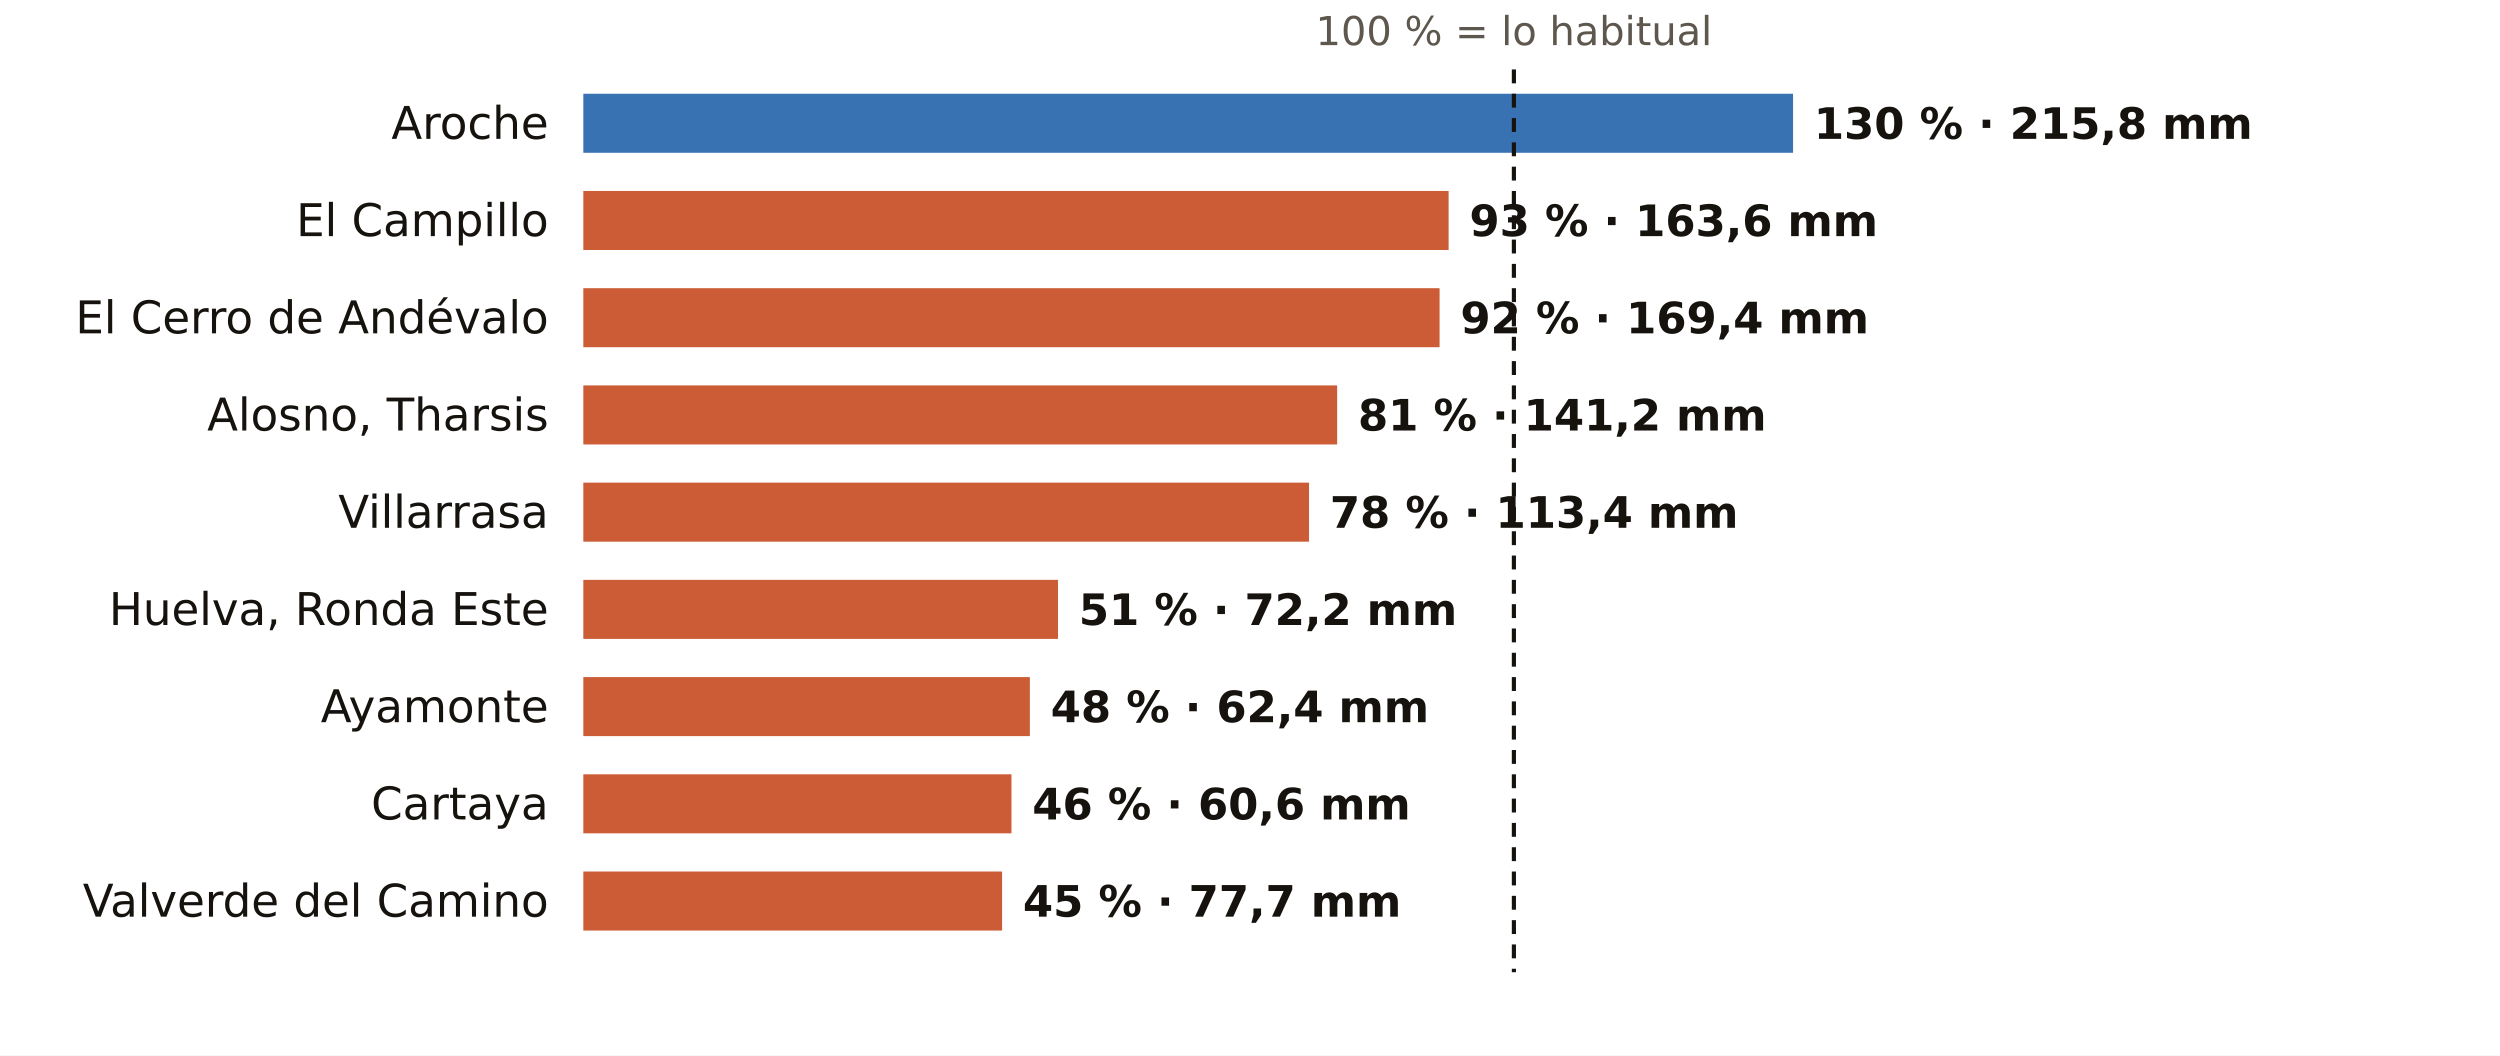
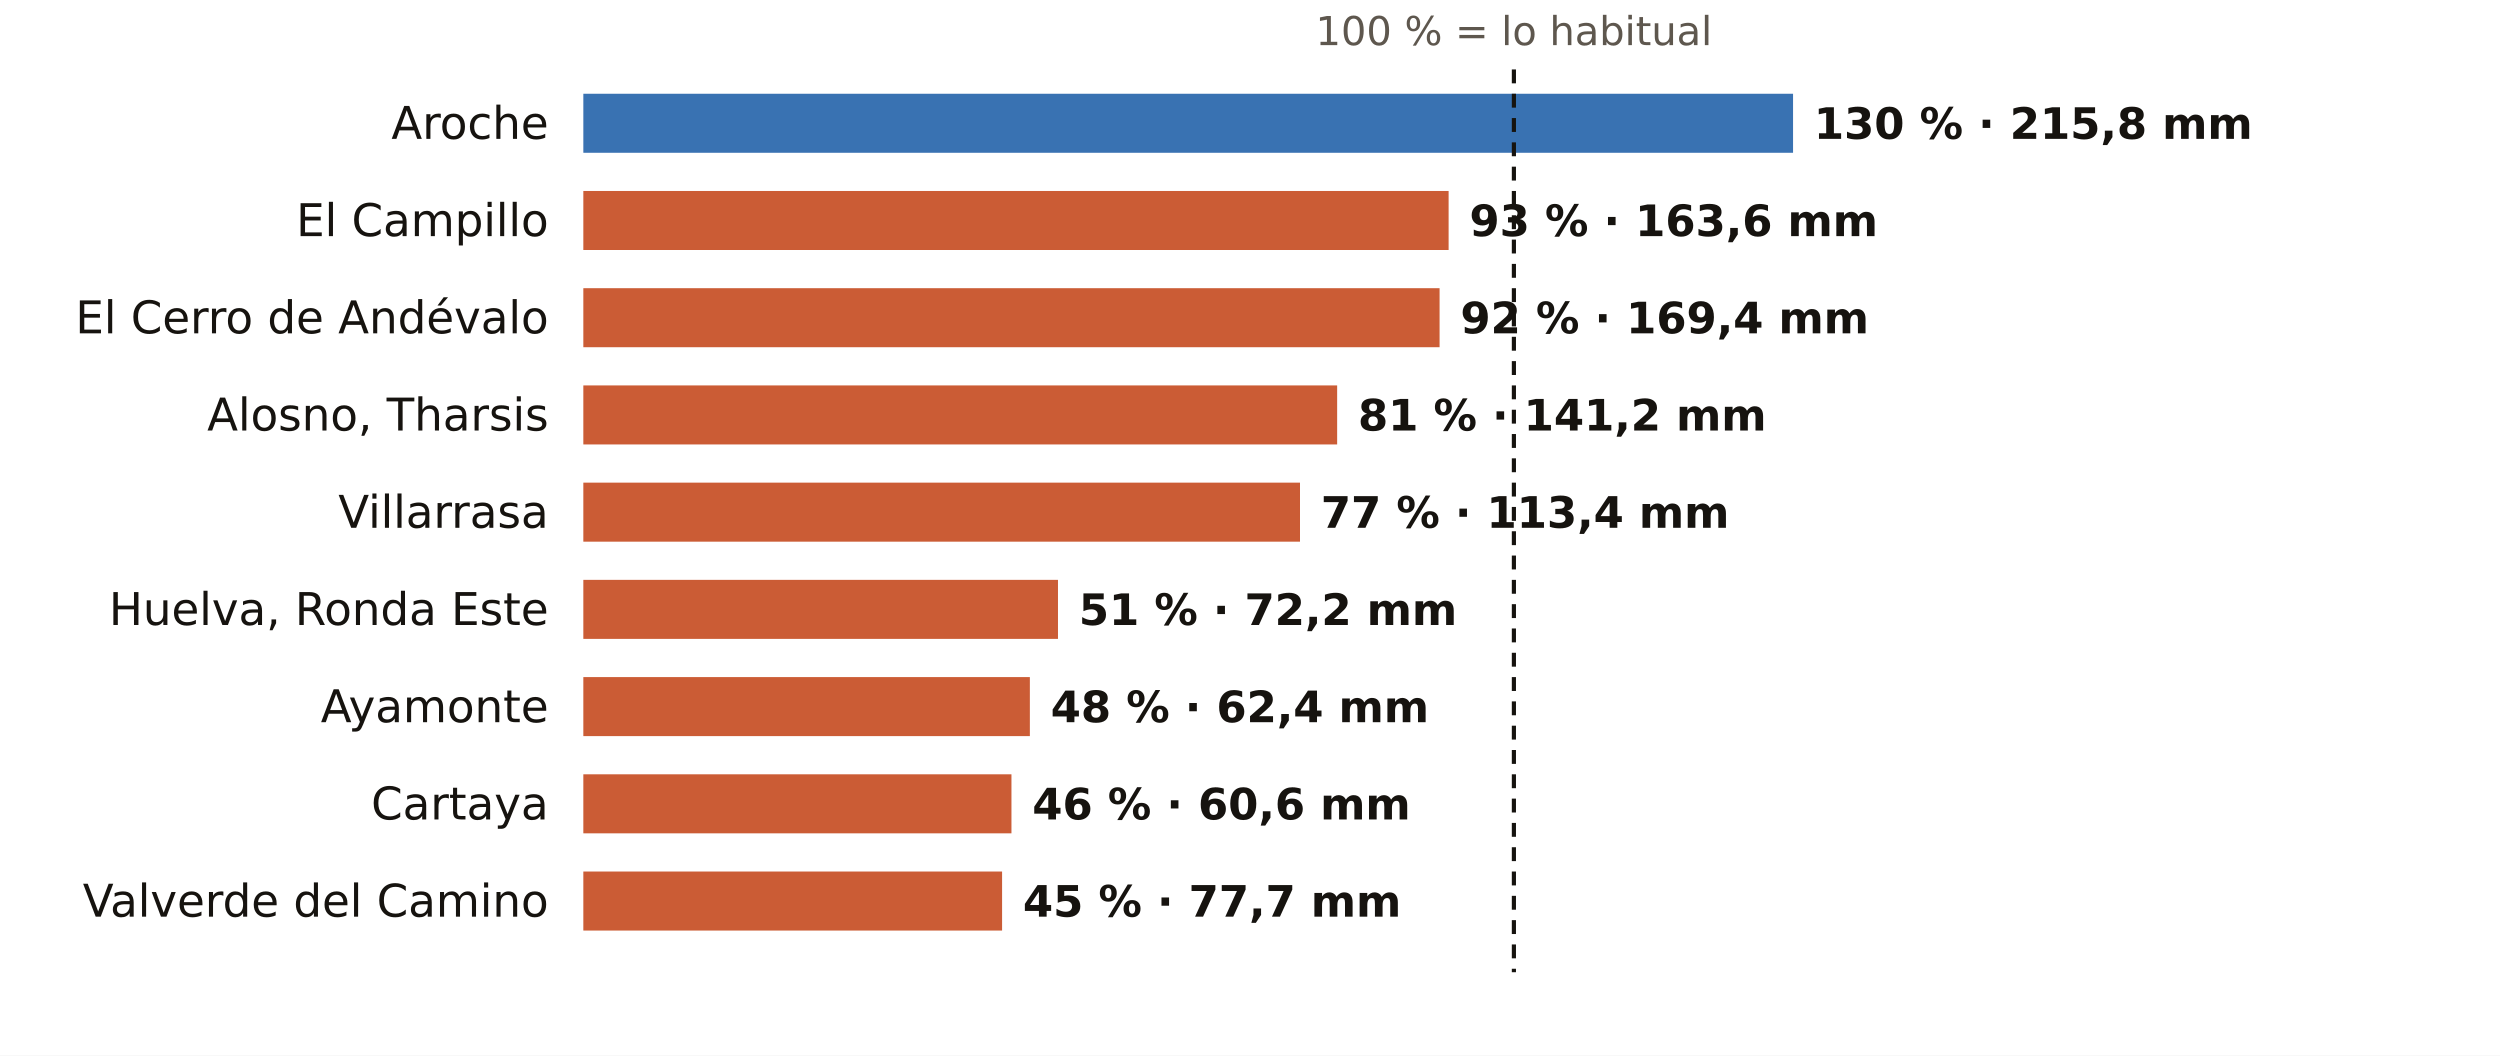
<svg xmlns="http://www.w3.org/2000/svg" viewBox="0 0 720 304" width="720" height="304" role="img" aria-label="El otoño en los pluviómetros de AEMET de Huelva: % de lo habitual">
  <rect width="720" height="304" fill="#FFFFFF" />
  <text x="436.0" y="13.0" font-size="11.5" fill="#5E574E" text-anchor="middle" font-weight="400" font-family="Public Sans, DejaVu Sans, Arial, sans-serif">100 % = lo habitual</text>
  <text x="158.0" y="40.0" font-size="13" fill="#16130F" text-anchor="end" font-weight="500" font-family="Public Sans, DejaVu Sans, Arial, sans-serif">Aroche</text>
  <rect x="168" y="27" width="348.4" height="17" fill="#1F5FA8" opacity="0.88" />
  <text x="522.4" y="40.0" font-size="12.5" fill="#16130F" text-anchor="start" font-weight="600" font-family="Public Sans, DejaVu Sans, Arial, sans-serif">130 % · 215,8 mm</text>
  <text x="158.0" y="68.0" font-size="13" fill="#16130F" text-anchor="end" font-weight="500" font-family="Public Sans, DejaVu Sans, Arial, sans-serif">El Campillo</text>
  <rect x="168" y="55" width="249.2" height="17" fill="#C4461A" opacity="0.88" />
  <text x="423.2" y="68.0" font-size="12.5" fill="#16130F" text-anchor="start" font-weight="600" font-family="Public Sans, DejaVu Sans, Arial, sans-serif">93 % · 163,6 mm</text>
  <text x="158.0" y="96.0" font-size="13" fill="#16130F" text-anchor="end" font-weight="500" font-family="Public Sans, DejaVu Sans, Arial, sans-serif">El Cerro de Andévalo</text>
  <rect x="168" y="83" width="246.6" height="17" fill="#C4461A" opacity="0.88" />
  <text x="420.6" y="96.0" font-size="12.5" fill="#16130F" text-anchor="start" font-weight="600" font-family="Public Sans, DejaVu Sans, Arial, sans-serif">92 % · 169,4 mm</text>
  <text x="158.0" y="124.0" font-size="13" fill="#16130F" text-anchor="end" font-weight="500" font-family="Public Sans, DejaVu Sans, Arial, sans-serif">Alosno, Tharsis</text>
  <rect x="168" y="111" width="217.1" height="17" fill="#C4461A" opacity="0.88" />
  <text x="391.1" y="124.0" font-size="12.5" fill="#16130F" text-anchor="start" font-weight="600" font-family="Public Sans, DejaVu Sans, Arial, sans-serif">81 % · 141,2 mm</text>
  <text x="158.0" y="152.0" font-size="13" fill="#16130F" text-anchor="end" font-weight="500" font-family="Public Sans, DejaVu Sans, Arial, sans-serif">Villarrasa</text>
-   <rect x="168" y="139" width="209.0" height="17" fill="#C4461A" opacity="0.88" />
-   <text x="383.0" y="152.0" font-size="12.5" fill="#16130F" text-anchor="start" font-weight="600" font-family="Public Sans, DejaVu Sans, Arial, sans-serif">78 % · 113,4 mm</text>
+   <rect x="168" y="139" width="206.4" height="17" fill="#C4461A" opacity="0.88" />
+   <text x="380.4" y="152.0" font-size="12.5" fill="#16130F" text-anchor="start" font-weight="600" font-family="Public Sans, DejaVu Sans, Arial, sans-serif">77 % · 113,4 mm</text>
  <text x="158.0" y="180.0" font-size="13" fill="#16130F" text-anchor="end" font-weight="500" font-family="Public Sans, DejaVu Sans, Arial, sans-serif">Huelva, Ronda Este</text>
  <rect x="168" y="167" width="136.7" height="17" fill="#C4461A" opacity="0.88" />
  <text x="310.7" y="180.0" font-size="12.5" fill="#16130F" text-anchor="start" font-weight="600" font-family="Public Sans, DejaVu Sans, Arial, sans-serif">51 % · 72,2 mm</text>
  <text x="158.0" y="208.0" font-size="13" fill="#16130F" text-anchor="end" font-weight="500" font-family="Public Sans, DejaVu Sans, Arial, sans-serif">Ayamonte</text>
  <rect x="168" y="195" width="128.6" height="17" fill="#C4461A" opacity="0.88" />
  <text x="302.6" y="208.0" font-size="12.5" fill="#16130F" text-anchor="start" font-weight="600" font-family="Public Sans, DejaVu Sans, Arial, sans-serif">48 % · 62,4 mm</text>
  <text x="158.0" y="236.0" font-size="13" fill="#16130F" text-anchor="end" font-weight="500" font-family="Public Sans, DejaVu Sans, Arial, sans-serif">Cartaya</text>
  <rect x="168" y="223" width="123.3" height="17" fill="#C4461A" opacity="0.88" />
  <text x="297.3" y="236.0" font-size="12.5" fill="#16130F" text-anchor="start" font-weight="600" font-family="Public Sans, DejaVu Sans, Arial, sans-serif">46 % · 60,6 mm</text>
  <text x="158.0" y="264.0" font-size="13" fill="#16130F" text-anchor="end" font-weight="500" font-family="Public Sans, DejaVu Sans, Arial, sans-serif">Valverde del Camino</text>
  <rect x="168" y="251" width="120.6" height="17" fill="#C4461A" opacity="0.88" />
  <text x="294.6" y="264.0" font-size="12.5" fill="#16130F" text-anchor="start" font-weight="600" font-family="Public Sans, DejaVu Sans, Arial, sans-serif">45 % · 77,7 mm</text>
  <line x1="436.0" x2="436.0" y1="20" y2="280" stroke="#16130F" stroke-width="1.2" stroke-dasharray="4 3" />
</svg>
